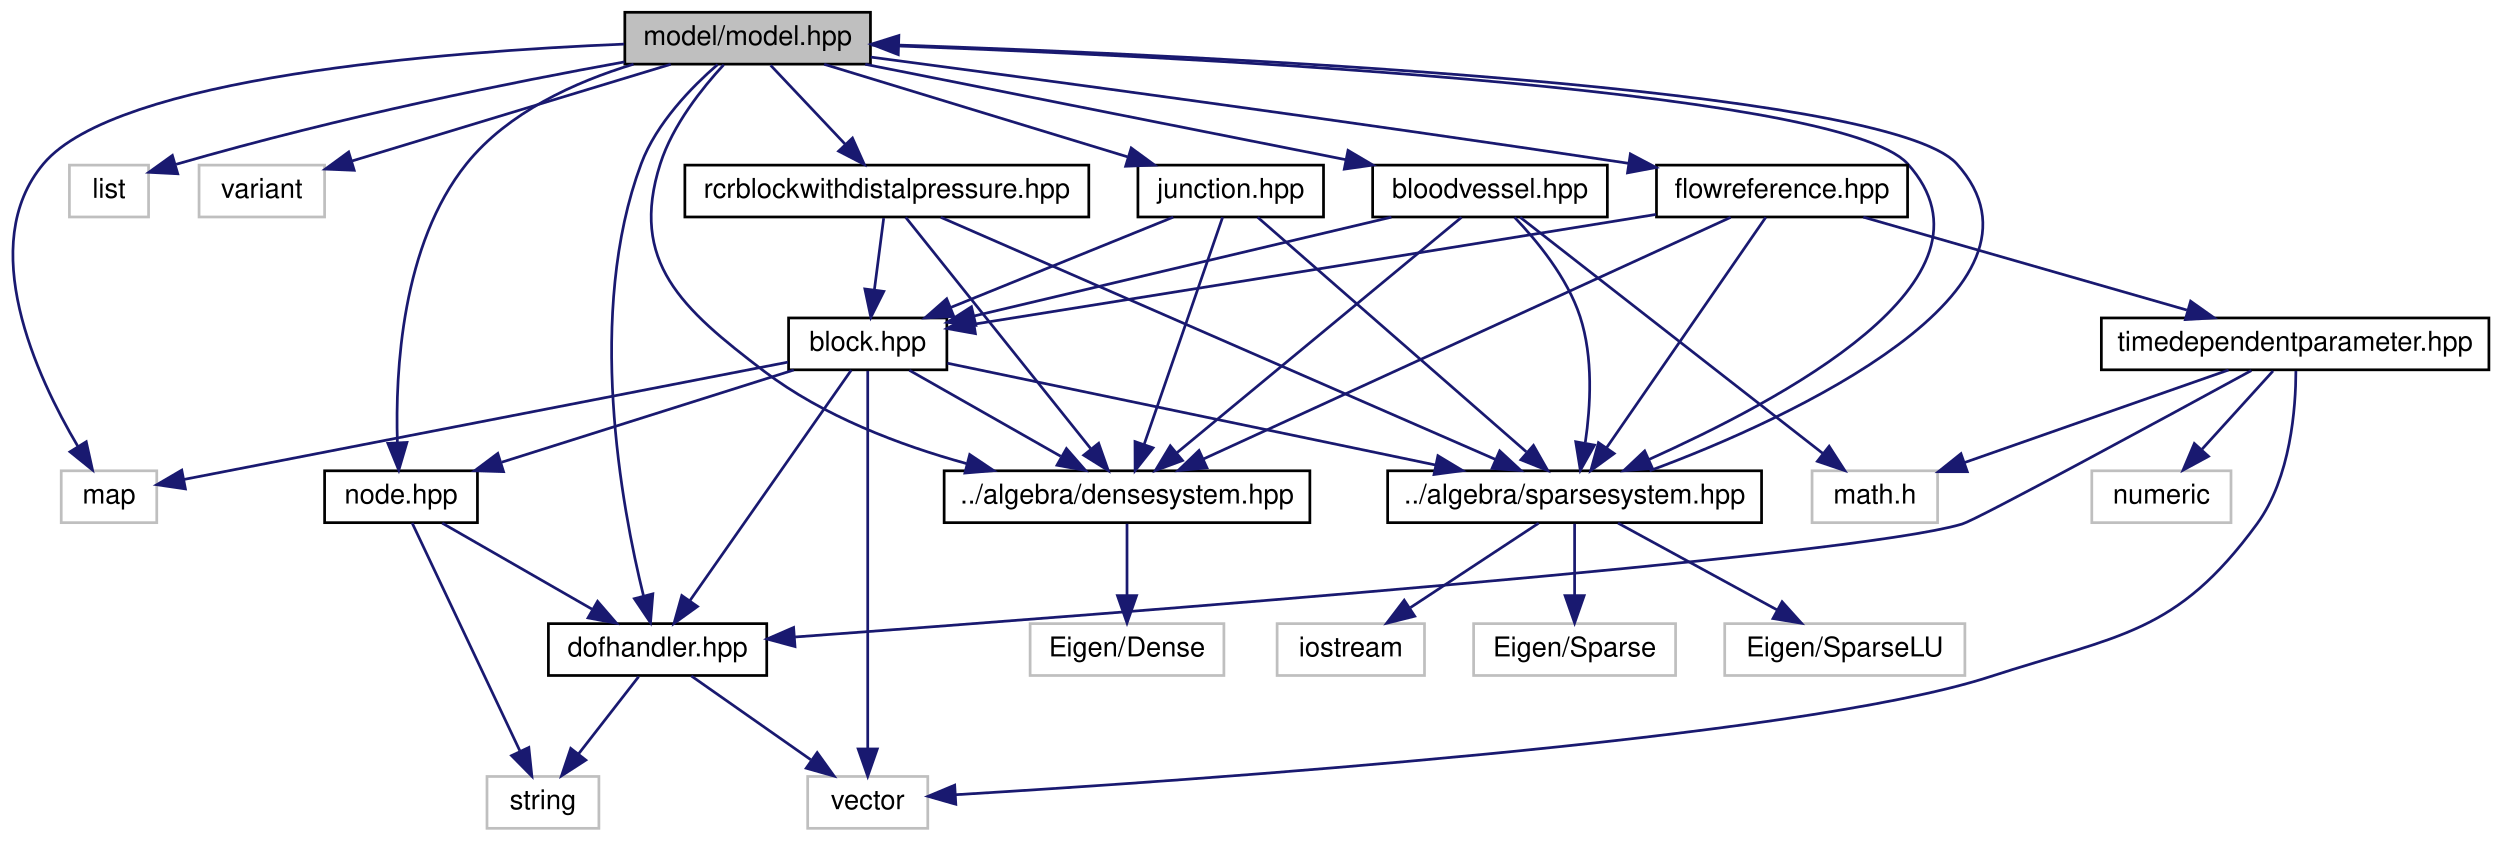
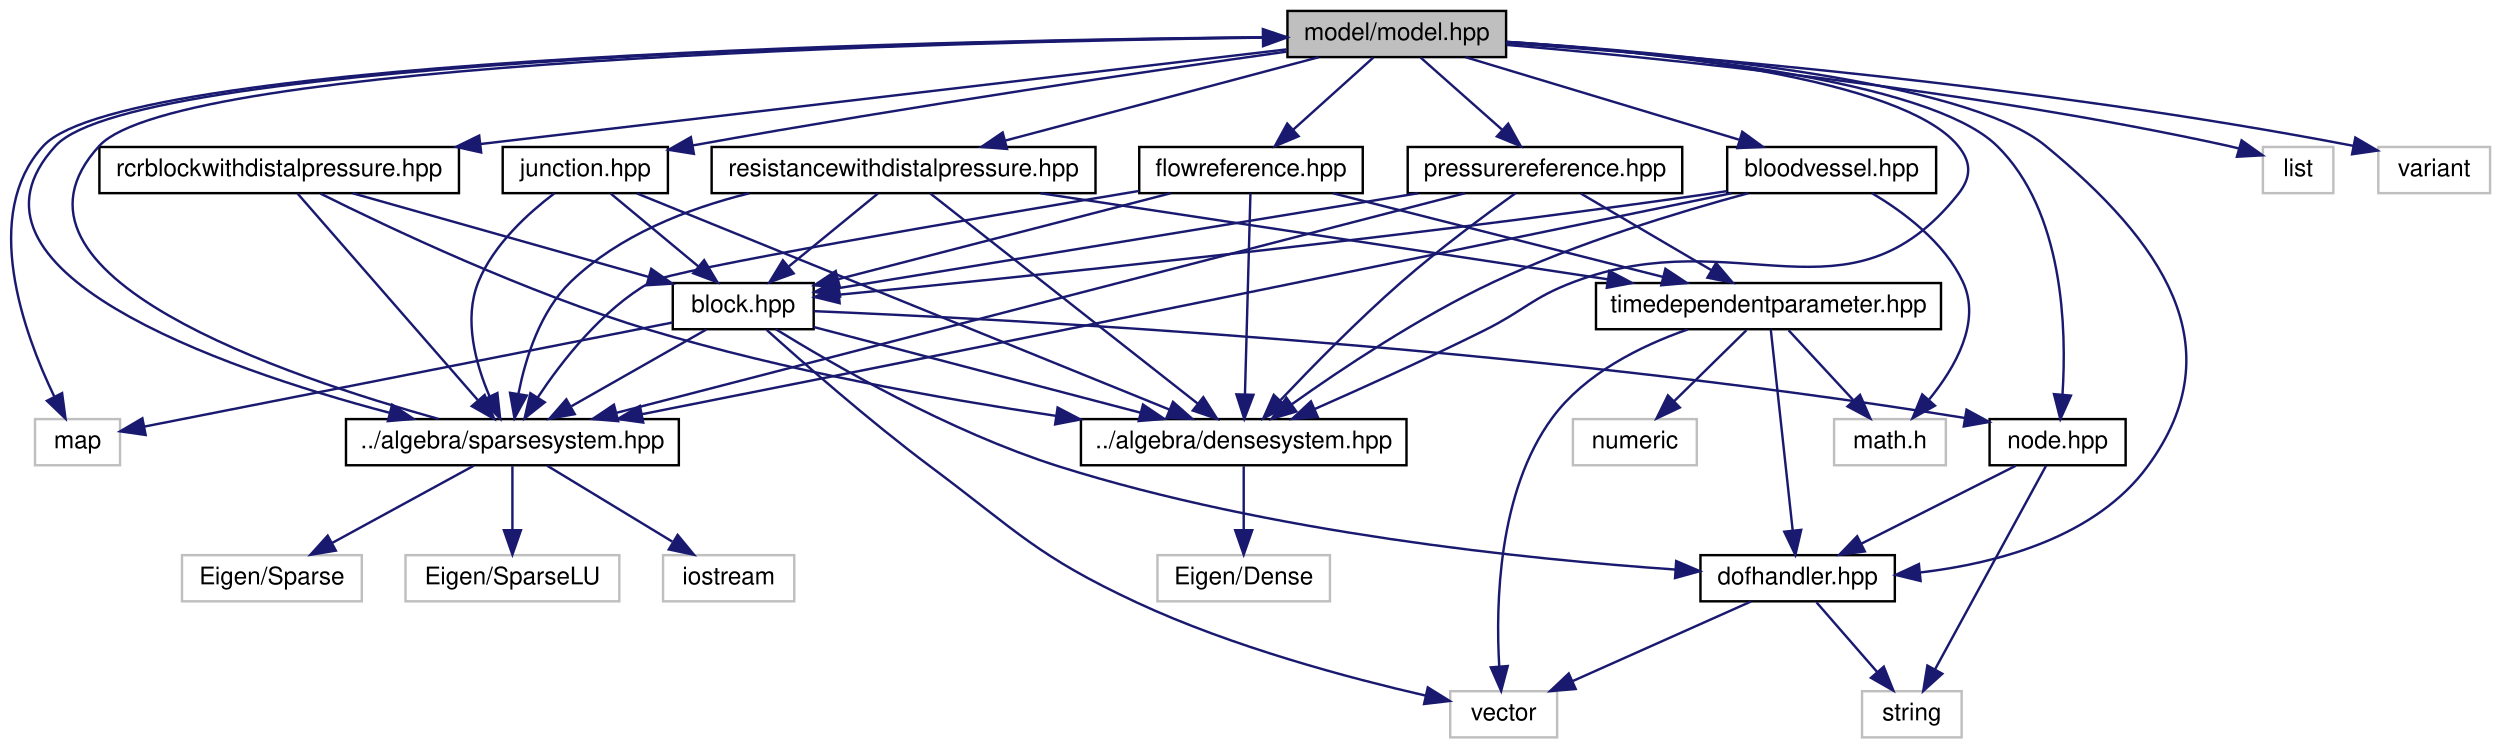
- <svg xmlns="http://www.w3.org/2000/svg" xmlns:xlink="http://www.w3.org/1999/xlink" width="916pt" height="308pt" viewBox="0.00 0.00 915.87 308.00">
+ <svg xmlns="http://www.w3.org/2000/svg" xmlns:xlink="http://www.w3.org/1999/xlink" width="1029pt" height="308pt" viewBox="0.00 0.00 1028.82 308.00">
  <g id="graph0" class="graph" transform="scale(1 1) rotate(0) translate(4 304)">
    <g id="node1" class="node">
      <g id="a_node1">
        <a xlink:title="MODEL::Model source file.">
-           <polygon fill="#bfbfbf" stroke="black" points="224.87,-280.5 224.87,-299.5 314.87,-299.5 314.87,-280.5 224.87,-280.5" />
-           <text text-anchor="middle" x="269.87" y="-287.5" font-family="Helvetica,sans-Serif" font-size="10.00">model/model.hpp</text>
+           <polygon fill="#bfbfbf" stroke="black" points="525.82,-280.5 525.82,-299.5 615.82,-299.5 615.82,-280.5 525.82,-280.5" />
+           <text text-anchor="middle" x="570.82" y="-287.5" font-family="Helvetica,sans-Serif" font-size="10.00">model/model.hpp</text>
        </a>
      </g>
    </g>
    <g id="node2" class="node">
      <g id="a_node2">
        <a xlink:title=" ">
-           <polygon fill="none" stroke="#bfbfbf" points="18.37,-112.5 18.37,-131.5 53.37,-131.5 53.37,-112.5 18.37,-112.5" />
-           <text text-anchor="middle" x="35.87" y="-119.5" font-family="Helvetica,sans-Serif" font-size="10.00">map</text>
+           <polygon fill="none" stroke="#bfbfbf" points="10.32,-112.5 10.32,-131.5 45.32,-131.5 45.32,-112.5 10.32,-112.5" />
+           <text text-anchor="middle" x="27.82" y="-119.5" font-family="Helvetica,sans-Serif" font-size="10.00">map</text>
        </a>
      </g>
    </g>
    <g id="edge1" class="edge">
-       <path fill="none" stroke="midnightblue" d="M224.61,-287.84C157.99,-285.08 38.53,-275.71 11.87,-244 -13.06,-214.35 9.23,-166.19 24.45,-140.48" />
-       <polygon fill="midnightblue" stroke="midnightblue" points="27.53,-142.15 29.82,-131.81 21.58,-138.46 27.53,-142.15" />
+       <path fill="none" stroke="midnightblue" d="M525.78,-288.78C399.37,-287.71 48.28,-281.35 13.82,-244 -12.13,-215.87 5.61,-167.04 18.23,-140.84" />
+       <polygon fill="midnightblue" stroke="midnightblue" points="21.47,-142.2 22.88,-131.7 15.23,-139.03 21.47,-142.2" />
    </g>
    <g id="node3" class="node">
      <g id="a_node3">
        <a xlink:title=" ">
-           <polygon fill="none" stroke="#bfbfbf" points="21.37,-224.5 21.37,-243.5 50.37,-243.5 50.37,-224.5 21.37,-224.5" />
-           <text text-anchor="middle" x="35.87" y="-231.5" font-family="Helvetica,sans-Serif" font-size="10.00">list</text>
+           <polygon fill="none" stroke="#bfbfbf" points="927.32,-224.5 927.32,-243.5 956.32,-243.5 956.32,-224.5 927.32,-224.5" />
+           <text text-anchor="middle" x="941.82" y="-231.5" font-family="Helvetica,sans-Serif" font-size="10.00">list</text>
        </a>
      </g>
    </g>
    <g id="edge2" class="edge">
-       <path fill="none" stroke="midnightblue" d="M224.74,-281.32C184.06,-273.96 122.52,-261.73 60.44,-243.8" />
-       <polygon fill="midnightblue" stroke="midnightblue" points="61.06,-240.33 50.48,-240.87 59.09,-247.05 61.06,-240.33" />
+       <path fill="none" stroke="midnightblue" d="M616.06,-285.51C681.93,-279.89 807.82,-267.03 912.82,-244 914.3,-243.68 915.82,-243.31 917.34,-242.92" />
+       <polygon fill="midnightblue" stroke="midnightblue" points="918.56,-246.21 927.2,-240.07 916.62,-239.48 918.56,-246.21" />
    </g>
    <g id="node4" class="node">
      <g id="a_node4">
        <a xlink:title=" ">
-           <polygon fill="none" stroke="#bfbfbf" points="68.87,-224.5 68.87,-243.5 114.87,-243.5 114.87,-224.5 68.87,-224.5" />
-           <text text-anchor="middle" x="91.87" y="-231.5" font-family="Helvetica,sans-Serif" font-size="10.00">variant</text>
+           <polygon fill="none" stroke="#bfbfbf" points="974.82,-224.5 974.82,-243.5 1020.82,-243.5 1020.82,-224.5 974.82,-224.5" />
+           <text text-anchor="middle" x="997.82" y="-231.5" font-family="Helvetica,sans-Serif" font-size="10.00">variant</text>
        </a>
      </g>
    </g>
    <g id="edge3" class="edge">
-       <path fill="none" stroke="midnightblue" d="M241.67,-280.44C209.95,-270.82 158.5,-255.21 124.93,-245.03" />
-       <polygon fill="midnightblue" stroke="midnightblue" points="125.71,-241.61 115.12,-242.05 123.68,-248.31 125.71,-241.61" />
+       <path fill="none" stroke="midnightblue" d="M615.91,-286.23C687.83,-281.3 833.04,-269.23 964.65,-243.95" />
+       <polygon fill="midnightblue" stroke="midnightblue" points="965.36,-247.38 974.51,-242.02 964.02,-240.51 965.36,-247.38" />
    </g>
    <g id="node5" class="node">
      <g id="a_node5">
        <a xlink:href="densesystem_8hpp.html" target="_top" xlink:title="ALGEBRA::DenseSystem source file.">
-           <polygon fill="none" stroke="black" points="341.87,-112.5 341.87,-131.5 475.87,-131.5 475.87,-112.5 341.87,-112.5" />
-           <text text-anchor="middle" x="408.87" y="-119.5" font-family="Helvetica,sans-Serif" font-size="10.00">../algebra/densesystem.hpp</text>
+           <polygon fill="none" stroke="black" points="440.82,-112.5 440.82,-131.5 574.82,-131.5 574.82,-112.5 440.82,-112.5" />
+           <text text-anchor="middle" x="507.82" y="-119.5" font-family="Helvetica,sans-Serif" font-size="10.00">../algebra/densesystem.hpp</text>
        </a>
      </g>
    </g>
    <g id="edge4" class="edge">
-       <path fill="none" stroke="midnightblue" d="M261.12,-280.29C253.31,-271.84 242.42,-258.25 237.87,-244 226.38,-208.02 245.82,-190.87 275.87,-168 297.44,-151.59 325.36,-140.95 350.05,-134.15" />
-       <polygon fill="midnightblue" stroke="midnightblue" points="351.24,-137.46 360.04,-131.56 349.48,-130.68 351.24,-137.46" />
+       <path fill="none" stroke="midnightblue" d="M615.9,-286.81C676.34,-282.83 778.73,-272.02 801.82,-244 807.48,-237.14 807.37,-230.95 801.82,-224 756.91,-167.7 711.23,-213.36 643.82,-188 626.33,-181.42 623.56,-176.32 606.82,-168 583.68,-156.5 556.98,-144.44 537.15,-135.69" />
+       <polygon fill="midnightblue" stroke="midnightblue" points="538.3,-132.38 527.73,-131.57 535.49,-138.79 538.3,-132.38" />
    </g>
    <g id="node7" class="node">
      <g id="a_node7">
        <a xlink:href="sparsesystem_8hpp.html" target="_top" xlink:title="ALGEBRA::SparseSystem source file.">
-           <polygon fill="none" stroke="black" points="504.37,-112.5 504.37,-131.5 641.37,-131.5 641.37,-112.5 504.37,-112.5" />
-           <text text-anchor="middle" x="572.87" y="-119.5" font-family="Helvetica,sans-Serif" font-size="10.00">../algebra/sparsesystem.hpp</text>
+           <polygon fill="none" stroke="black" points="138.32,-112.5 138.32,-131.5 275.32,-131.5 275.32,-112.5 138.32,-112.5" />
+           <text text-anchor="middle" x="206.82" y="-119.5" font-family="Helvetica,sans-Serif" font-size="10.00">../algebra/sparsesystem.hpp</text>
        </a>
      </g>
    </g>
    <g id="edge6" class="edge">
-       <path fill="none" stroke="midnightblue" d="M315.13,-287.51C419.51,-283.74 669.54,-272.09 694.87,-244 733.39,-201.28 647.01,-156.84 600.16,-135.67" />
-       <polygon fill="midnightblue" stroke="midnightblue" points="601.39,-132.39 590.83,-131.52 598.54,-138.78 601.39,-132.39" />
+       <path fill="none" stroke="midnightblue" d="M525.56,-288.72C399.58,-287.48 52.62,-280.71 18.82,-244 -28.03,-193.1 85.53,-152.74 156.05,-134.15" />
+       <polygon fill="midnightblue" stroke="midnightblue" points="157.3,-137.44 166.12,-131.57 155.56,-130.66 157.3,-137.44" />
    </g>
    <g id="node11" class="node">
      <g id="a_node11">
        <a xlink:href="junction_8hpp.html" target="_top" xlink:title="MODEL::Junction source file.">
-           <polygon fill="none" stroke="black" points="412.87,-224.5 412.87,-243.5 480.87,-243.5 480.87,-224.5 412.87,-224.5" />
-           <text text-anchor="middle" x="446.87" y="-231.5" font-family="Helvetica,sans-Serif" font-size="10.00">junction.hpp</text>
+           <polygon fill="none" stroke="black" points="202.82,-224.5 202.82,-243.5 270.82,-243.5 270.82,-224.5 202.82,-224.5" />
+           <text text-anchor="middle" x="236.82" y="-231.5" font-family="Helvetica,sans-Serif" font-size="10.00">junction.hpp</text>
        </a>
      </g>
    </g>
    <g id="edge11" class="edge">
-       <path fill="none" stroke="midnightblue" d="M297.92,-280.44C327.95,-271.28 375.78,-256.69 409.11,-246.52" />
-       <polygon fill="midnightblue" stroke="midnightblue" points="410.41,-249.78 418.96,-243.52 408.37,-243.09 410.41,-249.78" />
+       <path fill="none" stroke="midnightblue" d="M525.33,-282.73C469.97,-274.92 373.42,-260.77 281.13,-244.16" />
+       <polygon fill="midnightblue" stroke="midnightblue" points="281.52,-240.68 271.06,-242.34 280.27,-247.56 281.52,-240.68" />
    </g>
    <g id="node14" class="node">
      <g id="a_node14">
        <a xlink:href="node_8hpp.html" target="_top" xlink:title="MODEL::Node source file.">
-           <polygon fill="none" stroke="black" points="114.87,-112.5 114.87,-131.5 170.87,-131.5 170.87,-112.5 114.87,-112.5" />
-           <text text-anchor="middle" x="142.87" y="-119.5" font-family="Helvetica,sans-Serif" font-size="10.00">node.hpp</text>
-         </a>
-       </g>
-     </g>
-     <g id="edge44" class="edge">
-       <path fill="none" stroke="midnightblue" d="M228.05,-280.48C206.68,-274 182.04,-262.86 166.87,-244 143.13,-214.48 140.74,-167.98 141.53,-142.06" />
-       <polygon fill="midnightblue" stroke="midnightblue" points="145.04,-141.9 142.05,-131.74 138.05,-141.55 145.04,-141.9" />
+           <polygon fill="none" stroke="black" points="814.82,-112.5 814.82,-131.5 870.82,-131.5 870.82,-112.5 814.82,-112.5" />
+           <text text-anchor="middle" x="842.82" y="-119.5" font-family="Helvetica,sans-Serif" font-size="10.00">node.hpp</text>
+         </a>
+       </g>
+     </g>
+     <g id="edge31" class="edge">
+       <path fill="none" stroke="midnightblue" d="M616.05,-286.69C679.35,-282.49 789.8,-271.37 817.82,-244 845.36,-217.1 846.58,-168.46 844.84,-141.77" />
+       <polygon fill="midnightblue" stroke="midnightblue" points="848.3,-141.17 843.95,-131.51 841.33,-141.78 848.3,-141.17" />
    </g>
    <g id="node16" class="node">
      <g id="a_node16">
        <a xlink:href="dofhandler_8hpp.html" target="_top" xlink:title="MODEL::DOFHandler source file.">
-           <polygon fill="none" stroke="black" points="196.87,-56.5 196.87,-75.5 276.87,-75.5 276.87,-56.5 196.87,-56.5" />
-           <text text-anchor="middle" x="236.87" y="-63.5" font-family="Helvetica,sans-Serif" font-size="10.00">dofhandler.hpp</text>
-         </a>
-       </g>
-     </g>
-     <g id="edge43" class="edge">
-       <path fill="none" stroke="midnightblue" d="M258.88,-280.37C249.42,-272.17 236.44,-258.92 230.87,-244 210.5,-189.39 223.59,-118.6 231.75,-85.54" />
-       <polygon fill="midnightblue" stroke="midnightblue" points="235.14,-86.41 234.28,-75.85 228.37,-84.64 235.14,-86.41" />
+           <polygon fill="none" stroke="black" points="695.82,-56.5 695.82,-75.5 775.82,-75.5 775.82,-56.5 695.82,-56.5" />
+           <text text-anchor="middle" x="735.82" y="-63.5" font-family="Helvetica,sans-Serif" font-size="10.00">dofhandler.hpp</text>
+         </a>
+       </g>
+     </g>
+     <g id="edge30" class="edge">
+       <path fill="none" stroke="midnightblue" d="M616.03,-286.75C683.13,-282.54 804.73,-271.29 837.82,-244 885.32,-204.84 916.29,-161.6 879.82,-112 858.54,-83.06 818.73,-72.21 786.35,-68.38" />
+       <polygon fill="midnightblue" stroke="midnightblue" points="786.43,-64.87 776.13,-67.36 785.74,-71.83 786.43,-64.87" />
    </g>
    <g id="node17" class="node">
      <g id="a_node17">
        <a xlink:href="bloodvessel_8hpp.html" target="_top" xlink:title="MODEL::BloodVessel source file.">
-           <polygon fill="none" stroke="black" points="498.87,-224.5 498.87,-243.5 584.87,-243.5 584.87,-224.5 498.87,-224.5" />
-           <text text-anchor="middle" x="541.87" y="-231.5" font-family="Helvetica,sans-Serif" font-size="10.00">bloodvessel.hpp</text>
+           <polygon fill="none" stroke="black" points="706.82,-224.5 706.82,-243.5 792.82,-243.5 792.82,-224.5 706.82,-224.5" />
+           <text text-anchor="middle" x="749.82" y="-231.5" font-family="Helvetica,sans-Serif" font-size="10.00">bloodvessel.hpp</text>
        </a>
      </g>
    </g>
    <g id="edge25" class="edge">
-       <path fill="none" stroke="midnightblue" d="M312.97,-280.44C360.72,-270.96 437.73,-255.67 489.07,-245.48" />
-       <polygon fill="midnightblue" stroke="midnightblue" points="489.85,-248.9 498.97,-243.52 488.48,-242.03 489.85,-248.9" />
+       <path fill="none" stroke="midnightblue" d="M599.19,-280.44C629.56,-271.28 677.93,-256.69 711.64,-246.52" />
+       <polygon fill="midnightblue" stroke="midnightblue" points="713.03,-249.76 721.59,-243.52 711.01,-243.05 713.03,-249.76" />
    </g>
    <g id="node19" class="node">
      <g id="a_node19">
+         <a xlink:href="flowreference_8hpp.html" target="_top" xlink:title="MODEL::FlowReference source file.">
+           <polygon fill="none" stroke="black" points="464.82,-224.5 464.82,-243.5 556.82,-243.5 556.82,-224.5 464.82,-224.5" />
+           <text text-anchor="middle" x="510.82" y="-231.5" font-family="Helvetica,sans-Serif" font-size="10.00">flowreference.hpp</text>
+         </a>
+       </g>
+     </g>
+     <g id="edge32" class="edge">
+       <path fill="none" stroke="midnightblue" d="M561.18,-280.32C552.31,-272.34 538.95,-260.31 528.21,-250.65" />
+       <polygon fill="midnightblue" stroke="midnightblue" points="530.41,-247.92 520.64,-243.83 525.73,-253.13 530.41,-247.92" />
+     </g>
+     <g id="node22" class="node">
+       <g id="a_node22">
+         <a xlink:href="pressurereference_8hpp.html" target="_top" xlink:title="MODEL::PressureReference source file.">
+           <polygon fill="none" stroke="black" points="575.32,-224.5 575.32,-243.5 688.32,-243.5 688.32,-224.5 575.32,-224.5" />
+           <text text-anchor="middle" x="631.82" y="-231.5" font-family="Helvetica,sans-Serif" font-size="10.00">pressurereference.hpp</text>
+         </a>
+       </g>
+     </g>
+     <g id="edge41" class="edge">
+       <path fill="none" stroke="midnightblue" d="M580.62,-280.32C589.64,-272.34 603.23,-260.31 614.14,-250.65" />
+       <polygon fill="midnightblue" stroke="midnightblue" points="616.68,-253.08 621.84,-243.83 612.04,-247.84 616.68,-253.08" />
+     </g>
+     <g id="node23" class="node">
+       <g id="a_node23">
        <a xlink:href="rcrblockwithdistalpressure_8hpp.html" target="_top" xlink:title="MODEL::RCRBlockWithDistalPressure source file.">
-           <polygon fill="none" stroke="black" points="246.87,-224.5 246.87,-243.5 394.87,-243.5 394.87,-224.5 246.87,-224.5" />
-           <text text-anchor="middle" x="320.87" y="-231.5" font-family="Helvetica,sans-Serif" font-size="10.00">rcrblockwithdistalpressure.hpp</text>
-         </a>
-       </g>
-     </g>
-     <g id="edge30" class="edge">
-       <path fill="none" stroke="midnightblue" d="M278.29,-280.08C285.72,-272.22 296.72,-260.57 305.68,-251.08" />
-       <polygon fill="midnightblue" stroke="midnightblue" points="308.28,-253.42 312.61,-243.75 303.2,-248.62 308.28,-253.42" />
-     </g>
-     <g id="node20" class="node">
-       <g id="a_node20">
-         <a xlink:href="flowreference_8hpp.html" target="_top" xlink:title="MODEL::FlowReference source file.">
-           <polygon fill="none" stroke="black" points="602.87,-224.5 602.87,-243.5 694.87,-243.5 694.87,-224.5 602.87,-224.5" />
-           <text text-anchor="middle" x="648.87" y="-231.5" font-family="Helvetica,sans-Serif" font-size="10.00">flowreference.hpp</text>
-         </a>
-       </g>
-     </g>
-     <g id="edge34" class="edge">
-       <path fill="none" stroke="midnightblue" d="M315,-283.08C375.69,-275.05 487.23,-260.01 592.5,-244.18" />
-       <polygon fill="midnightblue" stroke="midnightblue" points="593.3,-247.6 602.67,-242.64 592.26,-240.67 593.3,-247.6" />
+           <polygon fill="none" stroke="black" points="36.82,-224.5 36.82,-243.5 184.82,-243.5 184.82,-224.5 36.82,-224.5" />
+           <text text-anchor="middle" x="110.82" y="-231.5" font-family="Helvetica,sans-Serif" font-size="10.00">rcrblockwithdistalpressure.hpp</text>
+         </a>
+       </g>
+     </g>
+     <g id="edge46" class="edge">
+       <path fill="none" stroke="midnightblue" d="M525.46,-283.67C448.4,-274.63 290.86,-256.14 193.7,-244.73" />
+       <polygon fill="midnightblue" stroke="midnightblue" points="193.96,-241.24 183.62,-243.55 193.14,-248.19 193.96,-241.24" />
+     </g>
+     <g id="node24" class="node">
+       <g id="a_node24">
+         <a xlink:href="resistancewithdistalpressure_8hpp.html" target="_top" xlink:title="MODEL::ResistanceWithDistalPressure source file.">
+           <polygon fill="none" stroke="black" points="288.82,-224.5 288.82,-243.5 446.82,-243.5 446.82,-224.5 288.82,-224.5" />
+           <text text-anchor="middle" x="367.82" y="-231.5" font-family="Helvetica,sans-Serif" font-size="10.00">resistancewithdistalpressure.hpp</text>
+         </a>
+       </g>
+     </g>
+     <g id="edge50" class="edge">
+       <path fill="none" stroke="midnightblue" d="M538.66,-280.44C503.76,-271.16 447.93,-256.31 409.65,-246.13" />
+       <polygon fill="midnightblue" stroke="midnightblue" points="410.4,-242.7 399.84,-243.52 408.6,-249.47 410.4,-242.7" />
    </g>
    <g id="node6" class="node">
      <g id="a_node6">
        <a xlink:title=" ">
-           <polygon fill="none" stroke="#bfbfbf" points="373.37,-56.5 373.37,-75.5 444.37,-75.5 444.37,-56.5 373.37,-56.5" />
-           <text text-anchor="middle" x="408.87" y="-63.5" font-family="Helvetica,sans-Serif" font-size="10.00">Eigen/Dense</text>
+           <polygon fill="none" stroke="#bfbfbf" points="472.32,-56.5 472.32,-75.5 543.32,-75.5 543.32,-56.5 472.32,-56.5" />
+           <text text-anchor="middle" x="507.82" y="-63.5" font-family="Helvetica,sans-Serif" font-size="10.00">Eigen/Dense</text>
        </a>
      </g>
    </g>
    <g id="edge5" class="edge">
-       <path fill="none" stroke="midnightblue" d="M408.87,-112.08C408.87,-105.01 408.87,-94.86 408.87,-85.99" />
-       <polygon fill="midnightblue" stroke="midnightblue" points="412.37,-85.75 408.87,-75.75 405.37,-85.75 412.37,-85.75" />
+       <path fill="none" stroke="midnightblue" d="M507.82,-112.08C507.82,-105.01 507.82,-94.86 507.82,-85.99" />
+       <polygon fill="midnightblue" stroke="midnightblue" points="511.32,-85.75 507.82,-75.75 504.32,-85.75 511.32,-85.75" />
    </g>
    <g id="edge10" class="edge">
-       <path fill="none" stroke="midnightblue" d="M600.37,-131.52C652.09,-150.51 754.13,-198.24 712.87,-244 687.6,-272.03 438.69,-283.69 325.38,-287.48" />
-       <polygon fill="midnightblue" stroke="midnightblue" points="325.06,-283.99 315.18,-287.81 325.28,-290.98 325.06,-283.99" />
+       <path fill="none" stroke="midnightblue" d="M176.35,-131.57C115.09,-148.8 -12.34,-190.6 36.82,-244 69.02,-278.98 385.57,-286.77 515.61,-288.51" />
+       <polygon fill="midnightblue" stroke="midnightblue" points="515.71,-292.01 525.75,-288.63 515.8,-285.01 515.71,-292.01" />
    </g>
    <g id="node8" class="node">
      <g id="a_node8">
        <a xlink:title=" ">
-           <polygon fill="none" stroke="#bfbfbf" points="535.87,-56.5 535.87,-75.5 609.87,-75.5 609.87,-56.5 535.87,-56.5" />
-           <text text-anchor="middle" x="572.87" y="-63.5" font-family="Helvetica,sans-Serif" font-size="10.00">Eigen/Sparse</text>
+           <polygon fill="none" stroke="#bfbfbf" points="70.82,-56.5 70.82,-75.5 144.82,-75.5 144.82,-56.5 70.82,-56.5" />
+           <text text-anchor="middle" x="107.82" y="-63.5" font-family="Helvetica,sans-Serif" font-size="10.00">Eigen/Sparse</text>
        </a>
      </g>
    </g>
    <g id="edge7" class="edge">
-       <path fill="none" stroke="midnightblue" d="M572.87,-112.08C572.87,-105.01 572.87,-94.86 572.87,-85.99" />
-       <polygon fill="midnightblue" stroke="midnightblue" points="576.37,-85.75 572.87,-75.75 569.37,-85.75 576.37,-85.75" />
+       <path fill="none" stroke="midnightblue" d="M190.92,-112.32C175.18,-103.74 150.88,-90.49 132.61,-80.52" />
+       <polygon fill="midnightblue" stroke="midnightblue" points="134.14,-77.37 123.69,-75.65 130.79,-83.52 134.14,-77.37" />
    </g>
    <g id="node9" class="node">
      <g id="a_node9">
        <a xlink:title=" ">
-           <polygon fill="none" stroke="#bfbfbf" points="627.87,-56.5 627.87,-75.5 715.87,-75.5 715.87,-56.5 627.87,-56.5" />
-           <text text-anchor="middle" x="671.87" y="-63.5" font-family="Helvetica,sans-Serif" font-size="10.00">Eigen/SparseLU</text>
+           <polygon fill="none" stroke="#bfbfbf" points="162.82,-56.5 162.82,-75.5 250.82,-75.5 250.82,-56.5 162.82,-56.5" />
+           <text text-anchor="middle" x="206.82" y="-63.5" font-family="Helvetica,sans-Serif" font-size="10.00">Eigen/SparseLU</text>
        </a>
      </g>
    </g>
    <g id="edge8" class="edge">
-       <path fill="none" stroke="midnightblue" d="M588.78,-112.32C604.51,-103.74 628.81,-90.49 647.08,-80.52" />
-       <polygon fill="midnightblue" stroke="midnightblue" points="648.9,-83.52 656,-75.65 645.55,-77.37 648.9,-83.52" />
+       <path fill="none" stroke="midnightblue" d="M206.82,-112.08C206.82,-105.01 206.82,-94.86 206.82,-85.99" />
+       <polygon fill="midnightblue" stroke="midnightblue" points="210.32,-85.75 206.82,-75.75 203.32,-85.75 210.32,-85.75" />
    </g>
    <g id="node10" class="node">
      <g id="a_node10">
        <a xlink:title=" ">
-           <polygon fill="none" stroke="#bfbfbf" points="463.87,-56.5 463.87,-75.5 517.87,-75.5 517.87,-56.5 463.87,-56.5" />
-           <text text-anchor="middle" x="490.87" y="-63.5" font-family="Helvetica,sans-Serif" font-size="10.00">iostream</text>
+           <polygon fill="none" stroke="#bfbfbf" points="268.82,-56.5 268.82,-75.5 322.82,-75.5 322.82,-56.5 268.82,-56.5" />
+           <text text-anchor="middle" x="295.82" y="-63.5" font-family="Helvetica,sans-Serif" font-size="10.00">iostream</text>
        </a>
      </g>
    </g>
    <g id="edge9" class="edge">
-       <path fill="none" stroke="midnightblue" d="M559.7,-112.32C547.02,-103.98 527.64,-91.21 512.67,-81.35" />
-       <polygon fill="midnightblue" stroke="midnightblue" points="514.29,-78.23 504.01,-75.65 510.44,-84.08 514.29,-78.23" />
+       <path fill="none" stroke="midnightblue" d="M221.12,-112.32C235.01,-103.9 256.31,-90.97 272.63,-81.07" />
+       <polygon fill="midnightblue" stroke="midnightblue" points="274.82,-83.83 281.56,-75.65 271.19,-77.85 274.82,-83.83" />
    </g>
    <g id="edge12" class="edge">
-       <path fill="none" stroke="midnightblue" d="M443.89,-224.37C437.73,-206.54 423.48,-165.3 415.18,-141.27" />
-       <polygon fill="midnightblue" stroke="midnightblue" points="418.41,-139.9 411.84,-131.59 411.8,-142.19 418.41,-139.9" />
+       <path fill="none" stroke="midnightblue" d="M258.09,-224.37C305.88,-204.97 421.92,-157.87 477.35,-135.37" />
+       <polygon fill="midnightblue" stroke="midnightblue" points="478.71,-138.6 486.66,-131.59 476.07,-132.11 478.71,-138.6" />
    </g>
    <g id="edge13" class="edge">
-       <path fill="none" stroke="midnightblue" d="M456.76,-224.37C478.01,-205.81 528.3,-161.91 555.19,-138.44" />
-       <polygon fill="midnightblue" stroke="midnightblue" points="557.8,-140.8 563.03,-131.59 553.19,-135.53 557.8,-140.8" />
+       <path fill="none" stroke="midnightblue" d="M224.04,-224.37C213.43,-216.36 199.09,-203.38 192.82,-188 186.57,-172.67 191.72,-154.11 197.46,-140.76" />
+       <polygon fill="midnightblue" stroke="midnightblue" points="200.63,-142.23 201.78,-131.7 194.31,-139.22 200.63,-142.23" />
    </g>
    <g id="node12" class="node">
      <g id="a_node12">
        <a xlink:href="block_8hpp.html" target="_top" xlink:title="MODEL::Block source file.">
-           <polygon fill="none" stroke="black" points="284.87,-168.5 284.87,-187.5 342.87,-187.5 342.87,-168.5 284.87,-168.5" />
-           <text text-anchor="middle" x="313.87" y="-175.5" font-family="Helvetica,sans-Serif" font-size="10.00">block.hpp</text>
+           <polygon fill="none" stroke="black" points="272.82,-168.5 272.82,-187.5 330.82,-187.5 330.82,-168.5 272.82,-168.5" />
+           <text text-anchor="middle" x="301.82" y="-175.5" font-family="Helvetica,sans-Serif" font-size="10.00">block.hpp</text>
        </a>
      </g>
    </g>
    <g id="edge14" class="edge">
-       <path fill="none" stroke="midnightblue" d="M425.8,-224.44C403.81,-215.52 369.14,-201.44 344.21,-191.32" />
-       <polygon fill="midnightblue" stroke="midnightblue" points="345.43,-188.04 334.85,-187.52 342.8,-194.52 345.43,-188.04" />
+       <path fill="none" stroke="midnightblue" d="M247.27,-224.32C256.97,-216.26 271.64,-204.08 283.32,-194.37" />
+       <polygon fill="midnightblue" stroke="midnightblue" points="285.73,-196.92 291.19,-187.83 281.26,-191.53 285.73,-196.92" />
    </g>
    <g id="edge16" class="edge">
-       <path fill="none" stroke="midnightblue" d="M284.65,-171.32C230.65,-160.84 115.98,-138.56 63.34,-128.34" />
-       <polygon fill="midnightblue" stroke="midnightblue" points="63.87,-124.87 53.38,-126.4 62.53,-131.74 63.87,-124.87" />
+       <path fill="none" stroke="midnightblue" d="M272.76,-171.27C219.54,-160.78 107.16,-138.63 55.21,-128.4" />
+       <polygon fill="midnightblue" stroke="midnightblue" points="55.86,-124.96 45.37,-126.46 54.51,-131.83 55.86,-124.96" />
    </g>
    <g id="edge23" class="edge">
-       <path fill="none" stroke="midnightblue" d="M329.13,-168.32C344.09,-159.82 367.13,-146.73 384.6,-136.8" />
-       <polygon fill="midnightblue" stroke="midnightblue" points="386.68,-139.64 393.65,-131.65 383.22,-133.55 386.68,-139.64" />
+       <path fill="none" stroke="midnightblue" d="M330.9,-169.38C365.97,-160.18 425.2,-144.66 465.38,-134.13" />
+       <polygon fill="midnightblue" stroke="midnightblue" points="466.37,-137.49 475.15,-131.56 464.59,-130.71 466.37,-137.49" />
    </g>
    <g id="edge24" class="edge">
-       <path fill="none" stroke="midnightblue" d="M343.08,-170.91C386.45,-161.87 468.51,-144.76 521.92,-133.62" />
-       <polygon fill="midnightblue" stroke="midnightblue" points="522.79,-137.02 531.87,-131.55 521.36,-130.16 522.79,-137.02" />
+       <path fill="none" stroke="midnightblue" d="M286.56,-168.32C271.6,-159.82 248.57,-146.73 231.1,-136.8" />
+       <polygon fill="midnightblue" stroke="midnightblue" points="232.47,-133.55 222.05,-131.65 229.01,-139.64 232.47,-133.55" />
    </g>
    <g id="node13" class="node">
      <g id="a_node13">
        <a xlink:title=" ">
-           <polygon fill="none" stroke="#bfbfbf" points="291.87,-0.5 291.87,-19.5 335.87,-19.5 335.87,-0.5 291.87,-0.5" />
-           <text text-anchor="middle" x="313.87" y="-7.5" font-family="Helvetica,sans-Serif" font-size="10.00">vector</text>
+           <polygon fill="none" stroke="#bfbfbf" points="592.82,-0.5 592.82,-19.5 636.82,-19.5 636.82,-0.5 592.82,-0.5" />
+           <text text-anchor="middle" x="614.82" y="-7.5" font-family="Helvetica,sans-Serif" font-size="10.00">vector</text>
        </a>
      </g>
    </g>
    <g id="edge15" class="edge">
-       <path fill="none" stroke="midnightblue" d="M313.87,-168.08C313.87,-141.95 313.87,-65.21 313.87,-29.58" />
-       <polygon fill="midnightblue" stroke="midnightblue" points="317.37,-29.57 313.87,-19.57 310.37,-29.57 317.37,-29.57" />
+       <path fill="none" stroke="midnightblue" d="M311.48,-168.2C325.78,-155.33 353.6,-130.85 378.82,-112 415.06,-84.92 422.82,-75.11 463.82,-56 503.03,-37.73 551.41,-24.86 582.68,-17.69" />
+       <polygon fill="midnightblue" stroke="midnightblue" points="583.59,-21.07 592.59,-15.48 582.06,-14.24 583.59,-21.07" />
    </g>
    <g id="edge17" class="edge">
-       <path fill="none" stroke="midnightblue" d="M286.78,-168.44C257.88,-159.32 211.95,-144.81 179.77,-134.65" />
-       <polygon fill="midnightblue" stroke="midnightblue" points="180.43,-131.19 169.84,-131.52 178.32,-137.87 180.43,-131.19" />
+       <path fill="none" stroke="midnightblue" d="M330.99,-175.92C407.31,-172.78 619.22,-161.98 804.7,-131.95" />
+       <polygon fill="midnightblue" stroke="midnightblue" points="805.33,-135.39 814.63,-130.32 804.2,-128.48 805.33,-135.39" />
    </g>
    <g id="edge22" class="edge">
-       <path fill="none" stroke="midnightblue" d="M307.83,-168.37C295.12,-150.22 265.43,-107.8 248.76,-83.99" />
-       <polygon fill="midnightblue" stroke="midnightblue" points="251.49,-81.78 242.89,-75.59 245.75,-85.79 251.49,-81.78" />
+       <path fill="none" stroke="midnightblue" d="M315.26,-168.47C338.2,-154.33 386.82,-126.18 431.82,-112 518.41,-84.71 624.2,-73.82 685.41,-69.58" />
+       <polygon fill="midnightblue" stroke="midnightblue" points="685.82,-73.06 695.57,-68.91 685.36,-66.08 685.82,-73.06" />
    </g>
    <g id="node15" class="node">
      <g id="a_node15">
        <a xlink:title=" ">
-           <polygon fill="none" stroke="#bfbfbf" points="174.37,-0.5 174.37,-19.5 215.37,-19.5 215.37,-0.5 174.37,-0.5" />
-           <text text-anchor="middle" x="194.87" y="-7.5" font-family="Helvetica,sans-Serif" font-size="10.00">string</text>
+           <polygon fill="none" stroke="#bfbfbf" points="762.32,-0.5 762.32,-19.5 803.32,-19.5 803.32,-0.5 762.32,-0.5" />
+           <text text-anchor="middle" x="782.82" y="-7.5" font-family="Helvetica,sans-Serif" font-size="10.00">string</text>
        </a>
      </g>
    </g>
    <g id="edge18" class="edge">
-       <path fill="none" stroke="midnightblue" d="M146.95,-112.37C155.42,-94.46 175.05,-52.92 186.39,-28.95" />
-       <polygon fill="midnightblue" stroke="midnightblue" points="189.7,-30.13 190.81,-19.59 183.37,-27.14 189.7,-30.13" />
+       <path fill="none" stroke="midnightblue" d="M838.11,-112.37C828.3,-94.38 805.49,-52.55 792.44,-28.63" />
+       <polygon fill="midnightblue" stroke="midnightblue" points="795.37,-26.69 787.51,-19.59 789.22,-30.05 795.37,-26.69" />
    </g>
    <g id="edge19" class="edge">
-       <path fill="none" stroke="midnightblue" d="M157.97,-112.32C172.77,-103.82 195.57,-90.73 212.85,-80.8" />
-       <polygon fill="midnightblue" stroke="midnightblue" points="214.88,-83.67 221.81,-75.65 211.39,-77.6 214.88,-83.67" />
+       <path fill="none" stroke="midnightblue" d="M825.63,-112.32C808.47,-103.66 781.88,-90.24 762.08,-80.25" />
+       <polygon fill="midnightblue" stroke="midnightblue" points="763.48,-77.04 752.97,-75.65 760.32,-83.28 763.48,-77.04" />
    </g>
    <g id="edge20" class="edge">
-       <path fill="none" stroke="midnightblue" d="M249.24,-56.32C261.03,-48.06 279,-35.45 293.01,-25.63" />
-       <polygon fill="midnightblue" stroke="midnightblue" points="295.35,-28.26 301.53,-19.65 291.33,-22.53 295.35,-28.26" />
+       <path fill="none" stroke="midnightblue" d="M716.65,-56.44C696.91,-47.64 665.94,-33.81 643.33,-23.72" />
+       <polygon fill="midnightblue" stroke="midnightblue" points="644.46,-20.4 633.91,-19.52 641.61,-26.79 644.46,-20.4" />
    </g>
    <g id="edge21" class="edge">
-       <path fill="none" stroke="midnightblue" d="M229.94,-56.08C223.94,-48.38 215.12,-37.03 207.82,-27.65" />
-       <polygon fill="midnightblue" stroke="midnightblue" points="210.58,-25.5 201.68,-19.75 205.05,-29.79 210.58,-25.5" />
+       <path fill="none" stroke="midnightblue" d="M743.58,-56.08C750.36,-48.3 760.37,-36.8 768.58,-27.37" />
+       <polygon fill="midnightblue" stroke="midnightblue" points="771.28,-29.59 775.21,-19.75 766,-25 771.28,-29.59" />
    </g>
    <g id="edge28" class="edge">
-       <path fill="none" stroke="midnightblue" d="M531.43,-224.37C508.9,-205.73 455.46,-161.53 427.17,-138.13" />
-       <polygon fill="midnightblue" stroke="midnightblue" points="429.2,-135.27 419.26,-131.59 424.73,-140.66 429.2,-135.27" />
+       <path fill="none" stroke="midnightblue" d="M715.5,-224.47C686.8,-216.73 645.16,-204.08 610.82,-188 580.27,-173.69 547.79,-151.97 527.65,-137.63" />
+       <polygon fill="midnightblue" stroke="midnightblue" points="529.48,-134.63 519.32,-131.62 525.38,-140.31 529.48,-134.63" />
    </g>
    <g id="edge29" class="edge">
-       <path fill="none" stroke="midnightblue" d="M550.89,-224.34C558.94,-215.93 570.17,-202.36 574.87,-188 579.76,-173.06 578.74,-155.15 576.79,-141.91" />
-       <polygon fill="midnightblue" stroke="midnightblue" points="580.17,-140.91 574.97,-131.68 573.28,-142.14 580.17,-140.91" />
+       <path fill="none" stroke="midnightblue" d="M708.55,-224.46C648.07,-211.96 531.8,-188 432.82,-168 373.76,-156.07 305.97,-142.6 260.17,-133.53" />
+       <polygon fill="midnightblue" stroke="midnightblue" points="260.65,-130.06 250.16,-131.55 259.29,-136.93 260.65,-130.06" />
    </g>
    <g id="edge27" class="edge">
-       <path fill="none" stroke="midnightblue" d="M505.74,-224.44C464.01,-214.56 395.61,-198.36 352.75,-188.21" />
-       <polygon fill="midnightblue" stroke="midnightblue" points="353.49,-184.79 342.96,-185.89 351.88,-191.6 353.49,-184.79" />
+       <path fill="none" stroke="midnightblue" d="M706.72,-225.34C703.71,-224.87 700.72,-224.42 697.82,-224 567.85,-205.38 412.98,-189.64 341.54,-182.74" />
+       <polygon fill="midnightblue" stroke="midnightblue" points="341.5,-179.22 331.21,-181.75 340.83,-186.19 341.5,-179.22" />
    </g>
    <g id="node18" class="node">
      <g id="a_node18">
        <a xlink:title=" ">
-           <polygon fill="none" stroke="#bfbfbf" points="659.87,-112.5 659.87,-131.5 705.87,-131.5 705.87,-112.5 659.87,-112.5" />
-           <text text-anchor="middle" x="682.87" y="-119.5" font-family="Helvetica,sans-Serif" font-size="10.00">math.h</text>
+           <polygon fill="none" stroke="#bfbfbf" points="750.82,-112.5 750.82,-131.5 796.82,-131.5 796.82,-112.5 750.82,-112.5" />
+           <text text-anchor="middle" x="773.82" y="-119.5" font-family="Helvetica,sans-Serif" font-size="10.00">math.h</text>
        </a>
      </g>
    </g>
    <g id="edge26" class="edge">
-       <path fill="none" stroke="midnightblue" d="M552.94,-224.37C576.92,-205.65 633.97,-161.15 663.86,-137.83" />
-       <polygon fill="midnightblue" stroke="midnightblue" points="666.13,-140.5 671.86,-131.59 661.82,-134.98 666.13,-140.5" />
-     </g>
-     <g id="edge31" class="edge">
-       <path fill="none" stroke="midnightblue" d="M327.78,-224.37C342.36,-206.14 376.53,-163.43 395.53,-139.68" />
-       <polygon fill="midnightblue" stroke="midnightblue" points="398.48,-141.59 402,-131.59 393.02,-137.21 398.48,-141.59" />
-     </g>
-     <g id="edge32" class="edge">
-       <path fill="none" stroke="midnightblue" d="M340.65,-224.37C384.9,-205.05 492.1,-158.26 543.9,-135.65" />
-       <polygon fill="midnightblue" stroke="midnightblue" points="545.42,-138.8 553.19,-131.59 542.62,-132.38 545.42,-138.8" />
+       <path fill="none" stroke="midnightblue" d="M766.46,-224.46C779.31,-216.84 796.16,-204.36 803.82,-188 811.52,-171.57 800.68,-152.73 789.94,-139.58" />
+       <polygon fill="midnightblue" stroke="midnightblue" points="792.34,-137.02 783.09,-131.85 787.1,-141.65 792.34,-137.02" />
    </g>
    <g id="edge33" class="edge">
-       <path fill="none" stroke="midnightblue" d="M319.72,-224.08C318.79,-216.93 317.45,-206.64 316.29,-197.69" />
-       <polygon fill="midnightblue" stroke="midnightblue" points="319.76,-197.22 315.01,-187.75 312.82,-198.12 319.76,-197.22" />
+       <path fill="none" stroke="midnightblue" d="M510.59,-224.37C510.1,-206.62 508.99,-165.67 508.33,-141.6" />
+       <polygon fill="midnightblue" stroke="midnightblue" points="511.83,-141.49 508.06,-131.59 504.83,-141.68 511.83,-141.49" />
+     </g>
+     <g id="edge34" class="edge">
+       <path fill="none" stroke="midnightblue" d="M464.7,-225.4C395.66,-213.91 272.52,-192.93 263.82,-188 243.71,-176.6 227.16,-155.39 217.17,-140.3" />
+       <polygon fill="midnightblue" stroke="midnightblue" points="220.13,-138.42 211.83,-131.83 214.21,-142.16 220.13,-138.42" />
    </g>
    <g id="edge35" class="edge">
-       <path fill="none" stroke="midnightblue" d="M630.04,-224.37C587.98,-205.09 486.22,-158.45 436.78,-135.79" />
-       <polygon fill="midnightblue" stroke="midnightblue" points="438.16,-132.58 427.62,-131.59 435.25,-138.94 438.16,-132.58" />
+       <path fill="none" stroke="midnightblue" d="M477.71,-224.44C440.54,-214.84 380.3,-199.28 340.87,-189.09" />
+       <polygon fill="midnightblue" stroke="midnightblue" points="341.63,-185.67 331.07,-186.56 339.88,-192.45 341.63,-185.67" />
+     </g>
+     <g id="node20" class="node">
+       <g id="a_node20">
+         <a xlink:href="timedependentparameter_8hpp.html" target="_top" xlink:title="MODEL::TimeDependentParameter source file.">
+           <polygon fill="none" stroke="black" points="652.82,-168.5 652.82,-187.5 794.82,-187.5 794.82,-168.5 652.82,-168.5" />
+           <text text-anchor="middle" x="723.82" y="-175.5" font-family="Helvetica,sans-Serif" font-size="10.00">timedependentparameter.hpp</text>
+         </a>
+       </g>
    </g>
    <g id="edge36" class="edge">
-       <path fill="none" stroke="midnightblue" d="M642.91,-224.37C630.37,-206.22 601.06,-163.8 584.61,-139.99" />
-       <polygon fill="midnightblue" stroke="midnightblue" points="587.37,-137.83 578.81,-131.59 581.61,-141.81 587.37,-137.83" />
+       <path fill="none" stroke="midnightblue" d="M544.57,-224.44C581.34,-215.12 640.27,-200.18 680.44,-190" />
+       <polygon fill="midnightblue" stroke="midnightblue" points="681.4,-193.37 690.23,-187.52 679.68,-186.58 681.4,-193.37" />
+     </g>
+     <g id="edge38" class="edge">
+       <path fill="none" stroke="midnightblue" d="M690.49,-168.37C671.24,-161.64 648.24,-150.28 634.82,-132 612.53,-101.64 611.5,-55.46 612.99,-29.82" />
+       <polygon fill="midnightblue" stroke="midnightblue" points="616.49,-29.86 613.78,-19.62 609.52,-29.31 616.49,-29.86" />
+     </g>
+     <g id="edge40" class="edge">
+       <path fill="none" stroke="midnightblue" d="M724.76,-168.37C726.7,-150.62 731.17,-109.67 733.79,-85.6" />
+       <polygon fill="midnightblue" stroke="midnightblue" points="737.28,-85.91 734.89,-75.59 730.32,-85.15 737.28,-85.91" />
    </g>
    <g id="edge37" class="edge">
-       <path fill="none" stroke="midnightblue" d="M602.66,-225.43C599.69,-224.94 596.74,-224.46 593.87,-224 507.99,-210.07 407.25,-193.93 353.09,-185.27" />
-       <polygon fill="midnightblue" stroke="midnightblue" points="353.32,-181.76 342.9,-183.64 352.22,-188.67 353.32,-181.76" />
+       <path fill="none" stroke="midnightblue" d="M732.08,-168.08C739.29,-160.3 749.93,-148.8 758.67,-139.37" />
+       <polygon fill="midnightblue" stroke="midnightblue" points="761.49,-141.47 765.72,-131.75 756.36,-136.71 761.49,-141.47" />
    </g>
    <g id="node21" class="node">
      <g id="a_node21">
-         <a xlink:href="timedependentparameter_8hpp.html" target="_top" xlink:title="MODEL::TimeDependentParameter source file.">
-           <polygon fill="none" stroke="black" points="765.87,-168.5 765.87,-187.5 907.87,-187.5 907.87,-168.5 765.87,-168.5" />
-           <text text-anchor="middle" x="836.87" y="-175.5" font-family="Helvetica,sans-Serif" font-size="10.00">timedependentparameter.hpp</text>
-         </a>
-       </g>
-     </g>
-     <g id="edge38" class="edge">
-       <path fill="none" stroke="midnightblue" d="M678.66,-224.44C710.7,-215.24 761.8,-200.56 797.22,-190.39" />
-       <polygon fill="midnightblue" stroke="midnightblue" points="798.58,-193.64 807.22,-187.52 796.64,-186.91 798.58,-193.64" />
-     </g>
-     <g id="edge40" class="edge">
-       <path fill="none" stroke="midnightblue" d="M837.15,-168.1C837.12,-154.65 835.28,-128.95 822.87,-112 793.24,-71.52 772.58,-71.5 724.87,-56 654.4,-33.11 430.29,-17.87 346.18,-12.83" />
-       <polygon fill="midnightblue" stroke="midnightblue" points="346.14,-9.32 335.95,-12.23 345.73,-16.31 346.14,-9.32" />
+         <a xlink:title=" ">
+           <polygon fill="none" stroke="#bfbfbf" points="643.32,-112.5 643.32,-131.5 694.32,-131.5 694.32,-112.5 643.32,-112.5" />
+           <text text-anchor="middle" x="668.82" y="-119.5" font-family="Helvetica,sans-Serif" font-size="10.00">numeric</text>
+         </a>
+       </g>
+     </g>
+     <g id="edge39" class="edge">
+       <path fill="none" stroke="midnightblue" d="M714.74,-168.08C706.65,-160.14 694.63,-148.34 684.91,-138.8" />
+       <polygon fill="midnightblue" stroke="midnightblue" points="687.32,-136.26 677.74,-131.75 682.42,-141.25 687.32,-136.26" />
    </g>
    <g id="edge42" class="edge">
-       <path fill="none" stroke="midnightblue" d="M820.84,-168.24C789.02,-150.89 720.5,-113.69 714.87,-112 674.66,-99.93 401.71,-78.99 287.24,-70.61" />
-       <polygon fill="midnightblue" stroke="midnightblue" points="287.22,-67.1 276.99,-69.87 286.71,-74.08 287.22,-67.1" />
-     </g>
-     <g id="edge39" class="edge">
-       <path fill="none" stroke="midnightblue" d="M812.47,-168.44C786.37,-159.29 744.83,-144.73 715.84,-134.56" />
-       <polygon fill="midnightblue" stroke="midnightblue" points="716.75,-131.17 706.15,-131.16 714.43,-137.77 716.75,-131.17" />
-     </g>
-     <g id="node22" class="node">
-       <g id="a_node22">
-         <a xlink:title=" ">
-           <polygon fill="none" stroke="#bfbfbf" points="762.37,-112.5 762.37,-131.5 813.37,-131.5 813.37,-112.5 762.37,-112.5" />
-           <text text-anchor="middle" x="787.87" y="-119.5" font-family="Helvetica,sans-Serif" font-size="10.00">numeric</text>
-         </a>
-       </g>
-     </g>
-     <g id="edge41" class="edge">
-       <path fill="none" stroke="midnightblue" d="M828.78,-168.08C821.72,-160.3 811.28,-148.8 802.72,-139.37" />
-       <polygon fill="midnightblue" stroke="midnightblue" points="805.12,-136.8 795.81,-131.75 799.94,-141.51 805.12,-136.8" />
+       <path fill="none" stroke="midnightblue" d="M619.7,-224.49C607.51,-215.75 588.34,-201.57 572.82,-188 554.91,-172.34 535.82,-152.88 523,-139.35" />
+       <polygon fill="midnightblue" stroke="midnightblue" points="525.29,-136.68 515.89,-131.79 520.18,-141.47 525.29,-136.68" />
+     </g>
+     <g id="edge43" class="edge">
+       <path fill="none" stroke="midnightblue" d="M598.83,-224.46C522.64,-204.74 334.53,-156.05 249.63,-134.08" />
+       <polygon fill="midnightblue" stroke="midnightblue" points="250.35,-130.65 239.8,-131.53 248.6,-137.43 250.35,-130.65" />
+     </g>
+     <g id="edge44" class="edge">
+       <path fill="none" stroke="midnightblue" d="M579.53,-224.44C513.35,-213.61 400.84,-195.2 341.37,-185.47" />
+       <polygon fill="midnightblue" stroke="midnightblue" points="341.69,-181.98 331.26,-183.82 340.56,-188.89 341.69,-181.98" />
+     </g>
+     <g id="edge45" class="edge">
+       <path fill="none" stroke="midnightblue" d="M646.6,-224.32C661.09,-215.82 683.4,-202.73 700.32,-192.8" />
+       <polygon fill="midnightblue" stroke="midnightblue" points="702.23,-195.74 709.08,-187.65 698.68,-189.7 702.23,-195.74" />
+     </g>
+     <g id="edge47" class="edge">
+       <path fill="none" stroke="midnightblue" d="M127.8,-224.32C155.56,-210.47 212.69,-183.37 263.82,-168 318.51,-151.56 381.99,-140.08 430.49,-132.83" />
+       <polygon fill="midnightblue" stroke="midnightblue" points="431.22,-136.26 440.61,-131.35 430.2,-129.33 431.22,-136.26" />
+     </g>
+     <g id="edge48" class="edge">
+       <path fill="none" stroke="midnightblue" d="M118.36,-224.37C134.34,-206.05 171.87,-163.05 192.54,-139.36" />
+       <polygon fill="midnightblue" stroke="midnightblue" points="195.39,-141.43 199.32,-131.59 190.11,-136.82 195.39,-141.43" />
+     </g>
+     <g id="edge49" class="edge">
+       <path fill="none" stroke="midnightblue" d="M141.09,-224.44C174.07,-215.12 226.93,-200.17 262.95,-189.99" />
+       <polygon fill="midnightblue" stroke="midnightblue" points="263.97,-193.34 272.64,-187.25 262.06,-186.6 263.97,-193.34" />
+     </g>
+     <g id="edge51" class="edge">
+       <path fill="none" stroke="midnightblue" d="M378.81,-224.37C402.63,-205.65 459.27,-161.15 488.94,-137.83" />
+       <polygon fill="midnightblue" stroke="midnightblue" points="491.19,-140.52 496.89,-131.59 486.86,-135.02 491.19,-140.52" />
+     </g>
+     <g id="edge52" class="edge">
+       <path fill="none" stroke="midnightblue" d="M304.31,-224.44C278.73,-218.11 250.65,-207.12 230.82,-188 218.25,-175.88 212.22,-156.6 209.35,-142.18" />
+       <polygon fill="midnightblue" stroke="midnightblue" points="212.74,-141.19 207.67,-131.89 205.83,-142.32 212.74,-141.19" />
+     </g>
+     <g id="edge53" class="edge">
+       <path fill="none" stroke="midnightblue" d="M357.22,-224.32C347.37,-216.26 332.47,-204.08 320.61,-194.37" />
+       <polygon fill="midnightblue" stroke="midnightblue" points="322.58,-191.46 312.62,-187.83 318.14,-196.88 322.58,-191.46" />
+     </g>
+     <g id="edge54" class="edge">
+       <path fill="none" stroke="midnightblue" d="M424.23,-224.44C487.64,-214.83 590.47,-199.23 657.63,-189.04" />
+       <polygon fill="midnightblue" stroke="midnightblue" points="658.32,-192.48 667.68,-187.52 657.27,-185.56 658.32,-192.48" />
    </g>
  </g>
</svg>
